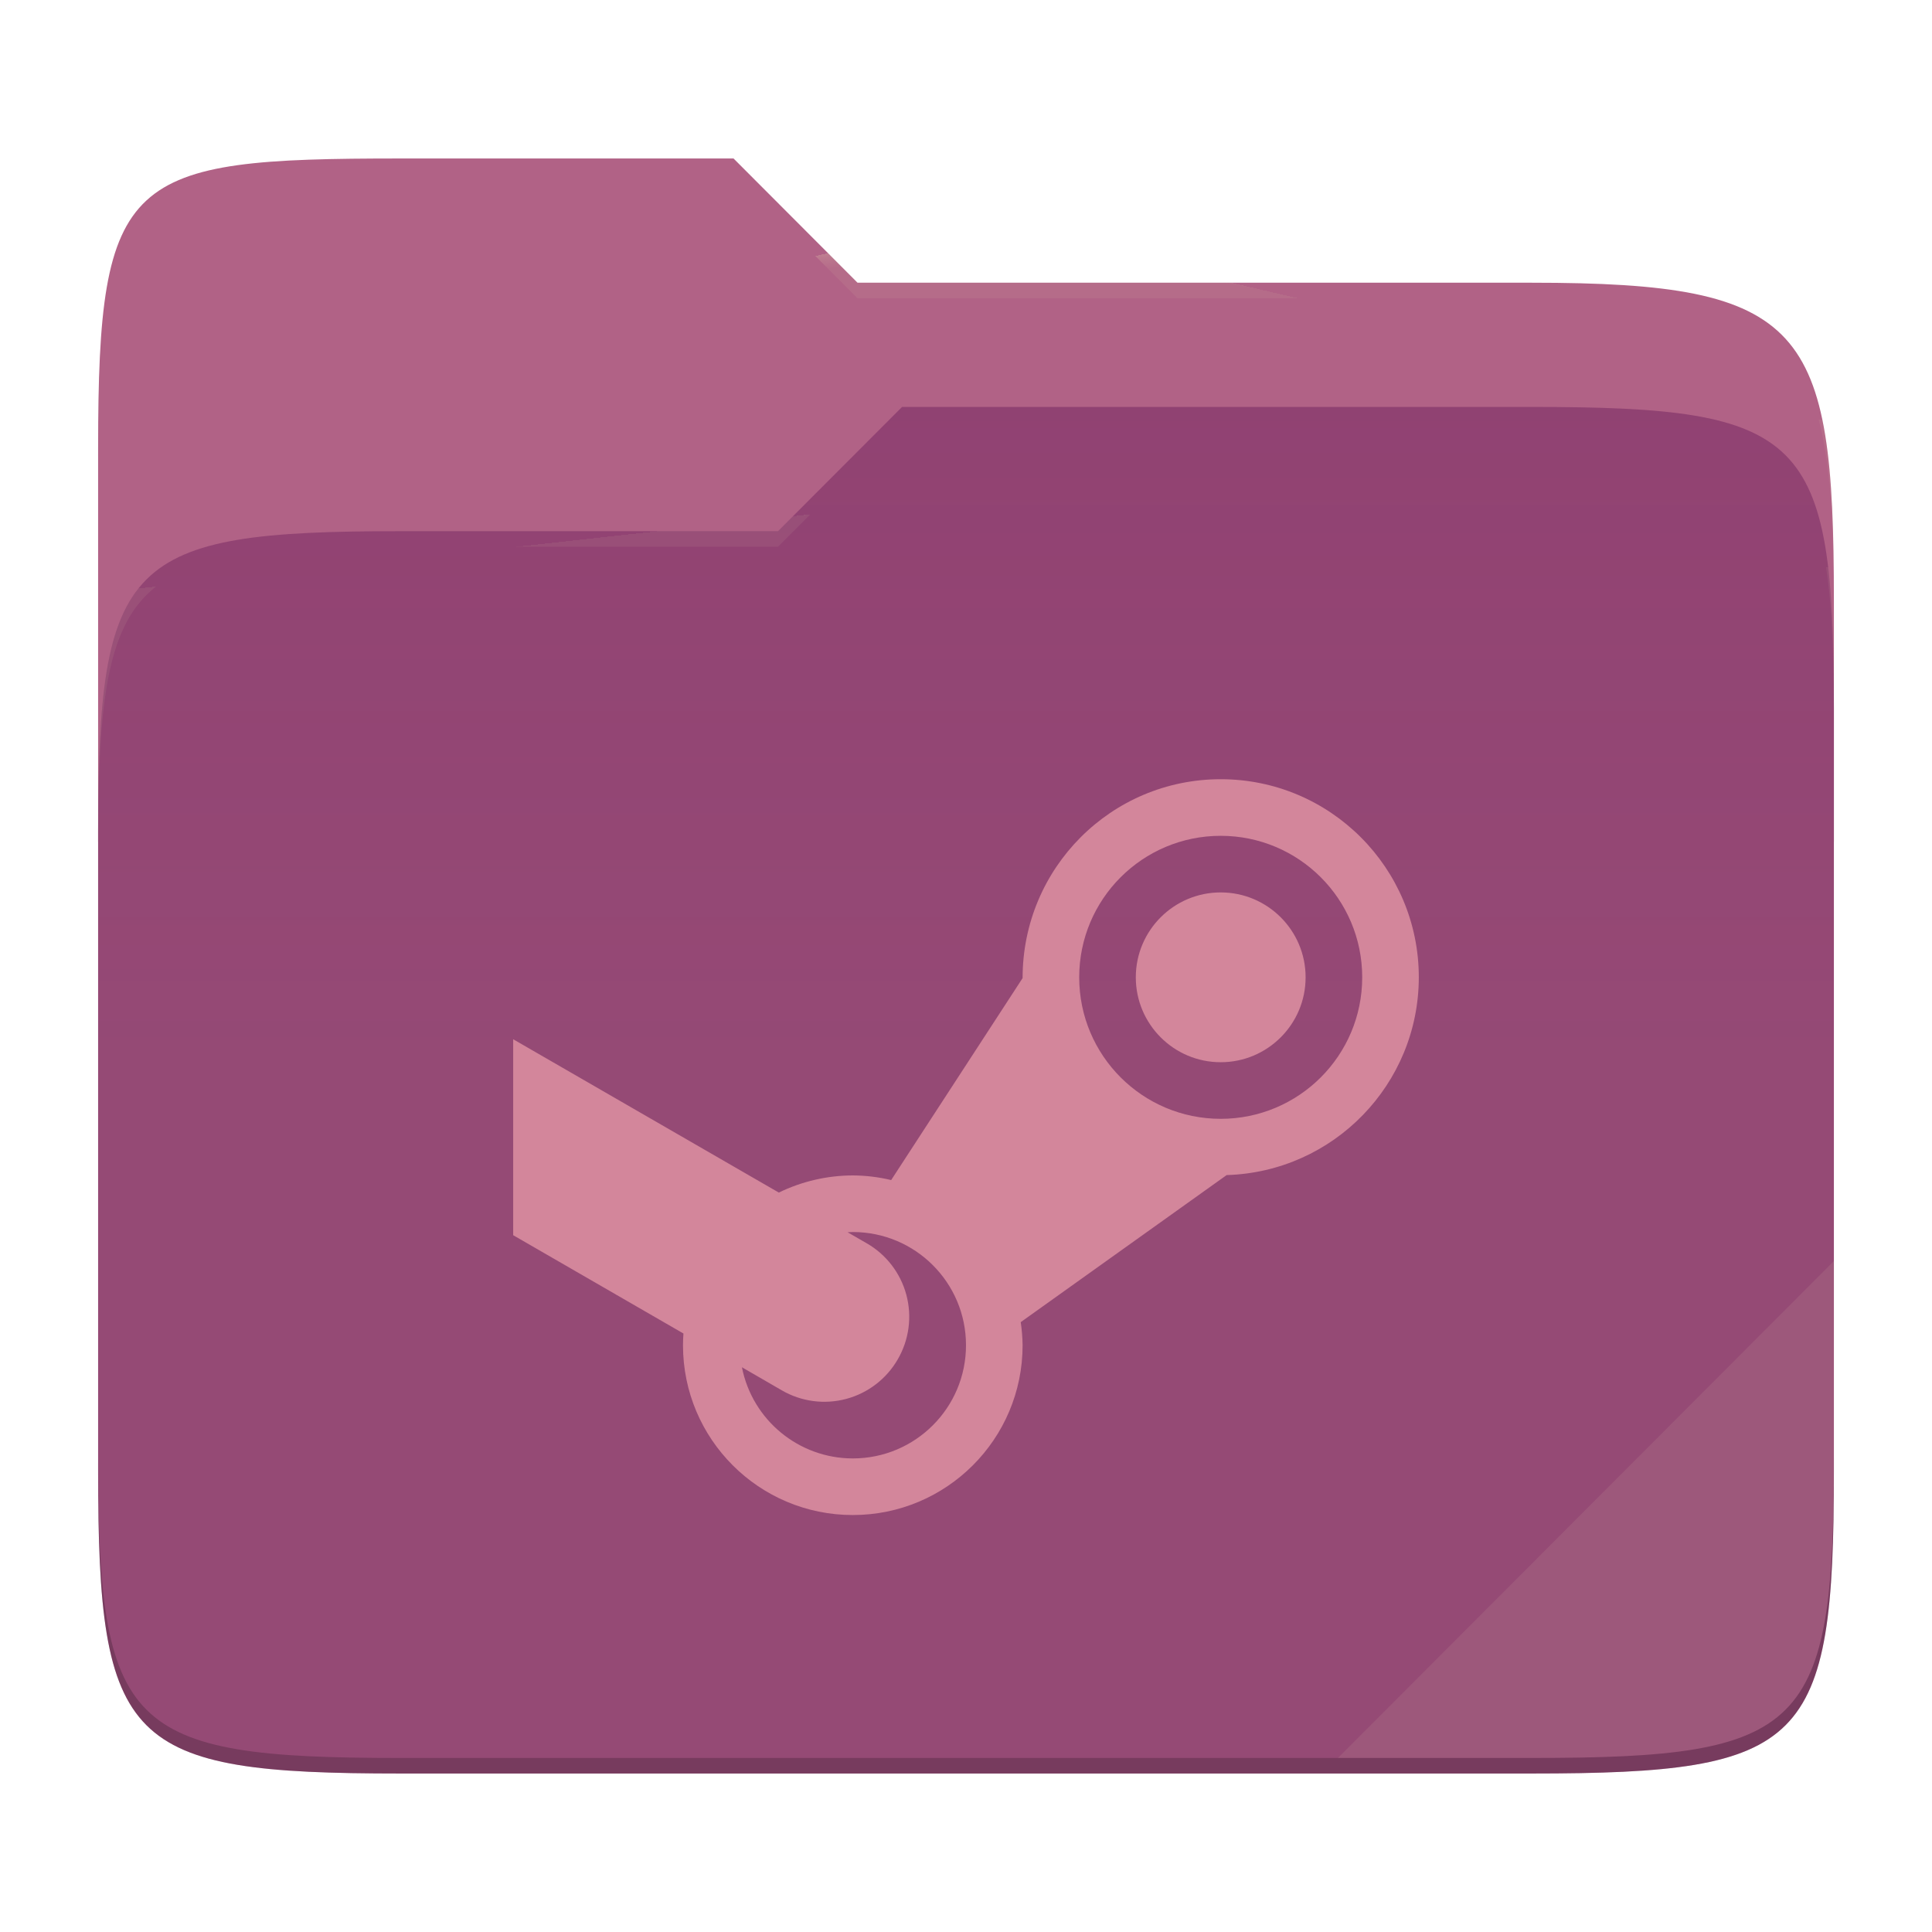
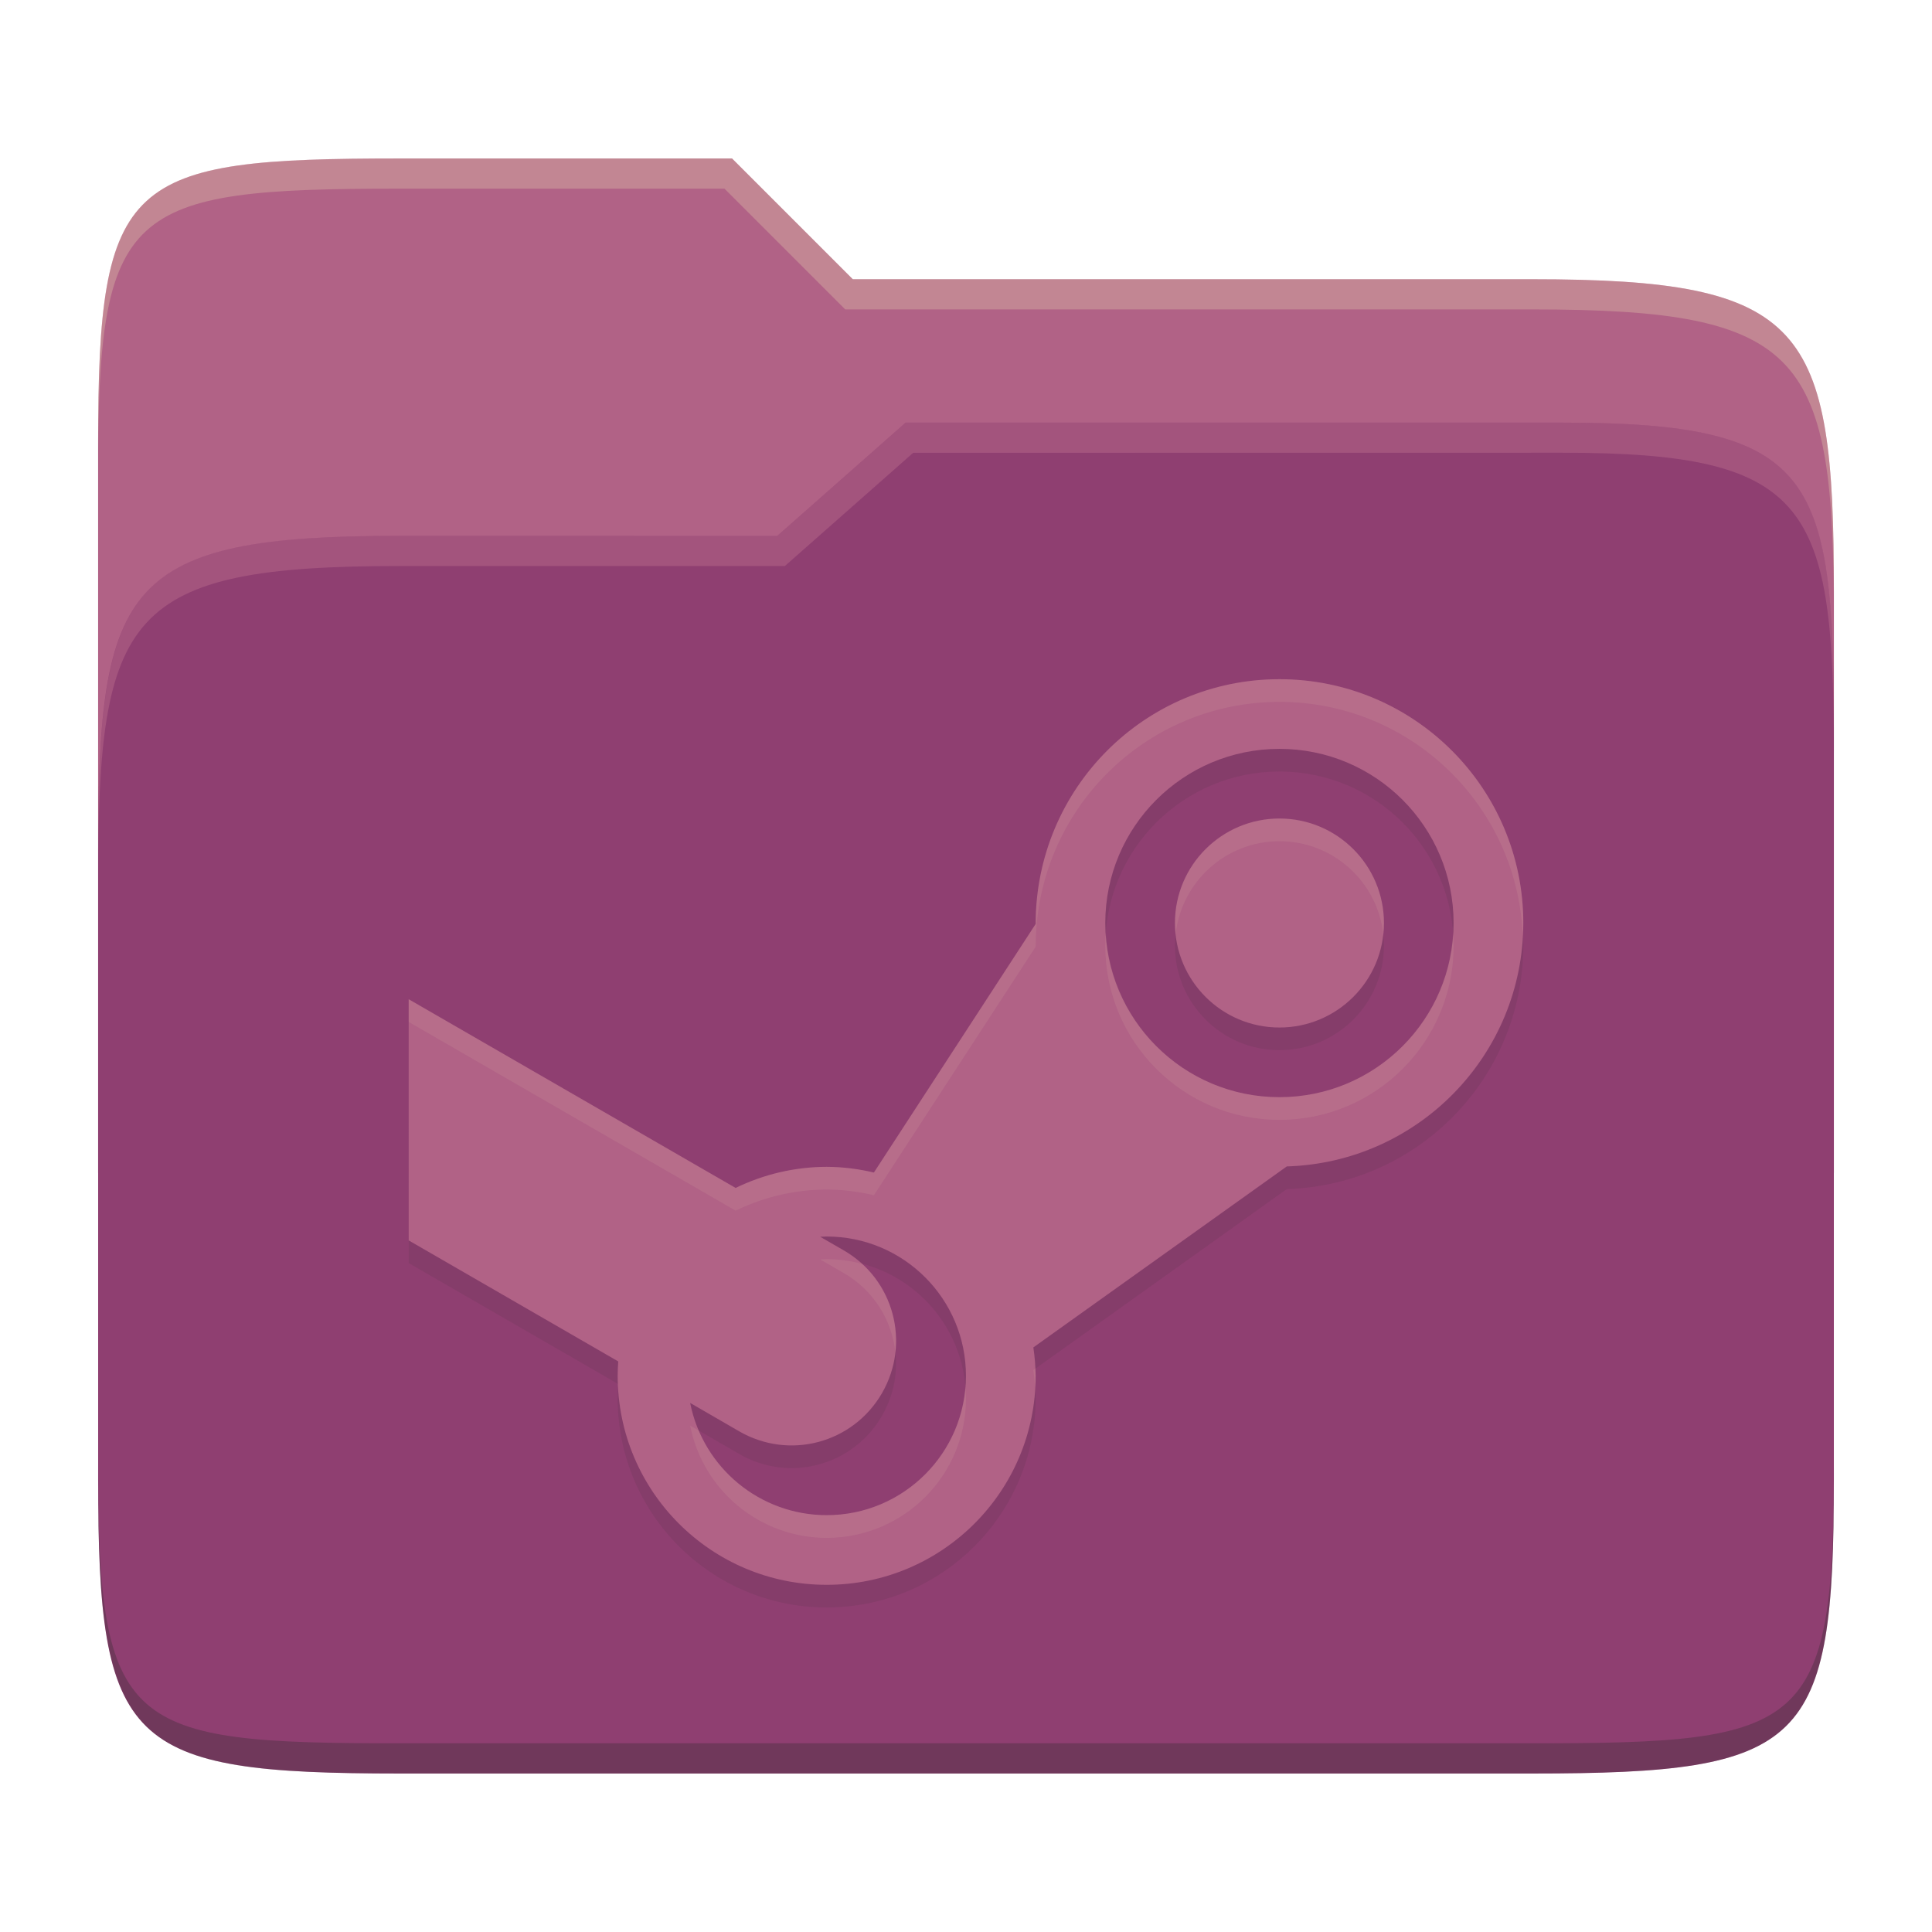
- <svg xmlns="http://www.w3.org/2000/svg" style="isolation:isolate" width="256" height="256">
-   <path fill="#b16286" d="M53.039 21C16.724 21 13 23.055 13 59.371v52.167h230V79.563c0-36.316-3.724-42.102-40.039-42.102h-89.336L97.198 21H53.039z" />
-   <path fill="#8f3f71" d="M53.039 70.384C16.722 70.384 13 74.114 13 110.429v84.524C13 231.269 16.722 235 53.039 235h149.922c36.317 0 40.039-3.731 40.039-40.047V93.969c0-36.316-3.722-40.047-40.039-40.047H119.53l-16.438 16.462H53.039z" />
-   <linearGradient id="a" x2="0" y1=".5" y2="-.5" gradientTransform="matrix(230 0 0 181.078 13 53.922)" gradientUnits="userSpaceOnUse">
-     <stop offset="0%" stop-color="#ebdbb2" stop-opacity=".07" />
-     <stop offset="67.282%" stop-color="#ebdbb2" stop-opacity="0" />
-   </linearGradient>
-   <path fill="url(#a)" d="M53.039 70.384C16.722 70.384 13 74.114 13 110.429v84.524C13 231.269 16.722 235 53.039 235h149.922c36.317 0 40.039-3.731 40.039-40.047V93.969c0-36.316-3.722-40.047-40.039-40.047H119.53l-16.438 16.462H53.039z" />
-   <g opacity=".4">
-     <radialGradient id="b" cx=".5" cy=".5" r=".272" fx=".5" fy=".136" gradientTransform="matrix(230 0 0 60.62 13 21)" gradientUnits="userSpaceOnUse">
-       <stop offset="0%" stop-color="#ebdbb2" />
-       <stop offset="100%" stop-color="#ebdbb2" stop-opacity=".204" />
-     </radialGradient>
-     <path fill="url(#b)" d="M53.039 21C16.724 21 13 23.055 13 59.371v2.059c0-36.316 3.724-38.373 40.039-38.373h44.159l16.427 16.461h89.336c36.315 0 40.039 5.786 40.039 42.102v-2.057c0-36.316-3.724-42.102-40.039-42.102h-89.336L97.198 21H53.039z" />
-   </g>
-   <g opacity=".4">
-     <radialGradient id="c" cx=".5" cy=".5" r=".272" fx=".482" fy=".211" gradientTransform="matrix(230 0 0 58.565 13 53.922)" gradientUnits="userSpaceOnUse">
-       <stop offset="0%" stop-color="#ebdbb2" />
-       <stop offset="100%" stop-color="#ebdbb2" stop-opacity=".204" />
-     </radialGradient>
-     <path fill="url(#c)" d="M119.53 53.922l-16.438 16.462H53.039C16.724 70.384 13 74.112 13 110.427v2.06c0-36.316 3.724-40.046 40.039-40.046h50.053l16.438-16.46h83.431c36.315 0 40.039 3.727 40.039 40.043v-2.057c0-36.316-3.724-40.045-40.039-40.045H119.53z" />
-   </g>
-   <path fill="#ebdbb2" opacity=".1" d="M243 167.096l-65.715 65.845h25.676c36.315 0 40.039-3.727 40.039-40.043v-25.802z" />
-   <path opacity=".2" d="M13 192.898v2.057C13 231.271 16.724 235 53.039 235h149.922c36.315 0 40.039-3.729 40.039-40.045v-2.057c0 36.316-3.724 40.043-40.039 40.043H53.039c-36.315 0-40.039-3.727-40.039-40.043z" />
-   <g fill="#d3869b">
-     <path d="M68 163.67l22.56 13.027c-.037.518-.06 1.035-.06 1.553 0 12.427 10.073 22.5 22.5 22.5s22.5-10.073 22.5-22.5a23.165 23.165 0 0 0-.248-3.06l27.285-19.485c14.176-.427 25.448-12.03 25.463-26.205 0-14.497-11.752-26.25-26.25-26.25s-26.257 11.753-26.25 26.355l-17.415 26.76a22.294 22.294 0 0 0-5.085-.615c-3.398.007-6.75.787-9.803 2.272L68 137.705m93.75-26.955c10.358 0 18.75 8.393 18.75 18.75 0 10.358-8.392 18.75-18.75 18.75S143 139.858 143 129.5c0-10.357 8.392-18.75 18.75-18.75zm0 7.5c-6.21 0-11.25 5.04-11.25 11.25s5.04 11.25 11.25 11.25S173 135.71 173 129.5s-5.04-11.25-11.25-11.25zm-48.75 45c8.287 0 15 6.713 15 15 0 8.287-6.713 15-15 15a14.993 14.993 0 0 1-14.692-12.083l5.287 3.061a11.228 11.228 0 0 0 15.368-4.118 11.228 11.228 0 0 0-4.118-15.368l-2.535-1.462c.233-.015.457-.023.69-.03z" />
-   </g>
+ <svg xmlns="http://www.w3.org/2000/svg" width="256" height="256" version="1.1">
+   <path d="m53.047 21c-36.322 0-40.047 2.481-40.047 37.772v96.653h230v-77.055c0-35.291-3.678-41.37-40-41.37h-90l-16-16z" fill="#b16286" />
+   <path d="m53 71c-36.338 0-39.996 6.144-39.996 41.397v83.653c0 35.313 3.686 38.951 40.002 38.951h149.99c36.316 0 40-3.639 40-38.951v-99.621c0-33.574-2.687-40.428-36-40.428h-87l-17 15z" fill="#8f3f71" />
+   <path d="m243 193.99c0 35.291-3.653 37.006-39.974 37.006h-150.02c-36.319 0-40.005-1.715-40.005-37v2c0 35.641 4 39 40.005 39h150.02c36.399 0 39.974-3.727 39.974-38.998z" fill="#282828" opacity=".3" />
+   <path d="m120 56-17 15h-50c-36.156 0-39.996 5.917-39.996 41.433v4.141c0-35.295 3.684-41.574 39.996-41.574h51l17-15 86.001-0.011c33.136-0.004 35.999 7.05 35.999 40.591v-4.141c0-33.541-2.649-40.44-36-40.44z" fill="#d3869b" opacity=".3" />
+   <path d="m97 21-43.953 1e-6c-36.322 0-40.052 2.451-40.052 37.744v3.91c0-35.291 3.682-37.655 40.005-37.655h43l16 16h91c36.322 0 40 5.989 40 41.281v-3.907c0-35.291-3.678-41.373-40-41.373h-90z" fill="#ebdbb2" opacity=".3" />
+   <path d="m54.154 167.36 27.766 16.034c-0.046 0.637-0.074 1.274-0.074 1.911 0 15.295 12.397 27.692 27.692 27.692s27.692-12.397 27.692-27.692c-0.018-1.265-0.12-2.52-0.305-3.766l33.582-23.982c17.446-0.526 31.32-14.806 31.338-32.252 0-17.843-14.465-32.308-32.308-32.308s-32.317 14.465-32.308 32.437l-21.434 32.935c-2.049-0.489-4.154-0.748-6.258-0.757-4.181 8e-3 -8.308 0.969-12.065 2.797l-43.32-25.006m115.38-33.175c12.748 0 23.077 10.329 23.077 23.077s-10.329 23.077-23.077 23.077-23.077-10.329-23.077-23.077 10.329-23.077 23.077-23.077zm0 9.231c-7.643 0-13.846 6.203-13.846 13.846 0 7.643 6.203 13.846 13.846 13.846 7.643 0 13.846-6.203 13.846-13.846 0-7.643-6.203-13.846-13.846-13.846zm-60 55.385c10.2 0 18.462 8.261 18.462 18.462s-8.261 18.462-18.462 18.462c-8.806-8e-3 -16.375-6.24-18.083-14.871l6.508 3.766c6.646 3.831 15.074 1.579 18.914-5.068 3.831-6.646 1.579-15.074-5.068-18.914l-3.12-1.8c0.286-0.018 0.563-0.028 0.849-0.037z" fill="#282828" opacity=".1" />
+   <path d="m54.154 164.36 27.766 16.034c-0.046 0.637-0.074 1.274-0.074 1.911 0 15.295 12.397 27.692 27.692 27.692s27.692-12.397 27.692-27.692c-0.018-1.265-0.12-2.52-0.305-3.766l33.582-23.982c17.446-0.526 31.32-14.806 31.338-32.252 0-17.843-14.465-32.308-32.308-32.308s-32.317 14.465-32.308 32.437l-21.434 32.935c-2.049-0.489-4.154-0.748-6.258-0.757-4.181 8e-3 -8.308 0.969-12.065 2.797l-43.32-25.006m115.38-33.175c12.748 0 23.077 10.329 23.077 23.077s-10.329 23.077-23.077 23.077-23.077-10.329-23.077-23.077 10.329-23.077 23.077-23.077zm0 9.231c-7.643 0-13.846 6.203-13.846 13.846 0 7.643 6.203 13.846 13.846 13.846 7.643 0 13.846-6.203 13.846-13.846 0-7.643-6.203-13.846-13.846-13.846zm-60 55.385c10.2 0 18.462 8.261 18.462 18.462s-8.261 18.462-18.462 18.462c-8.806-8e-3 -16.375-6.24-18.083-14.871l6.508 3.766c6.646 3.831 15.074 1.579 18.914-5.068 3.831-6.646 1.579-15.074-5.068-18.914l-3.12-1.8c0.286-0.018 0.563-0.028 0.849-0.037z" fill="#b16286" />
+   <path d="m169.54 89.997c-17.843 0-32.316 14.466-32.307 32.438l-21.436 32.936c-2.049-0.489-4.153-0.749-6.258-0.758-4.181 8e-3 -8.307 0.969-12.064 2.797l-43.32-25.006v3.004l43.32 25.006c3.757-1.828 7.883-2.789 12.064-2.797 2.105 9e-3 4.209 0.267 6.258 0.756l21.434-32.934c-9e-3 -17.972 14.466-32.438 32.309-32.438 17.337 0 31.444 13.667 32.232 30.809 0.024-0.502 0.076-0.997 0.076-1.504 0-17.843-14.466-32.309-32.309-32.309zm-6e-3 18.463c-7.643 0-13.846 6.203-13.846 13.846 0 0.508 0.033 1.006 0.086 1.5 0.75-6.936 6.625-12.344 13.76-12.344 7.135 0 13.011 5.407 13.762 12.344 0.053-0.493 0.086-0.992 0.086-1.5 0-7.643-6.205-13.846-13.848-13.846zm-23 15.348c-0.032 0.499-0.076 0.995-0.076 1.502 0 12.748 10.328 23.076 23.076 23.076s23.078-10.328 23.078-23.076c0-0.507-0.044-1.003-0.076-1.502-0.777 12.044-10.761 21.574-23.002 21.574s-22.223-9.53-23-21.574zm-37 43.039v2e-3c-0.286 9e-3 -0.561 0.019-0.848 0.037l3.119 1.799c3.994 2.307 6.386 6.273 6.84 10.512 0.485-4.334-1.108-8.71-4.404-11.721-1.505-0.396-3.077-0.629-4.707-0.629zm27.654 14.51-0.26 0.186c0.109 0.737 0.179 1.479 0.23 2.223 0.025-0.486 0.074-0.967 0.074-1.459-5e-3 -0.317-0.03-0.633-0.045-0.949zm-55.285 2.029c3e-3 0.076 8e-3 0.152 0.012 0.229 5e-3 -0.072 3e-3 -0.145 8e-3 -0.217zm46.018 0.422c-0.766 9.495-8.693 16.961-18.387 16.961-7.498-7e-3 -14.083-4.534-16.934-11.203l-1.148-0.664c1.708 8.631 9.276 14.863 18.082 14.871 10.2 0 18.463-8.262 18.463-18.463 0-0.507-0.036-1.005-0.076-1.502z" fill="#ebdbb2" opacity=".1" />
</svg>
